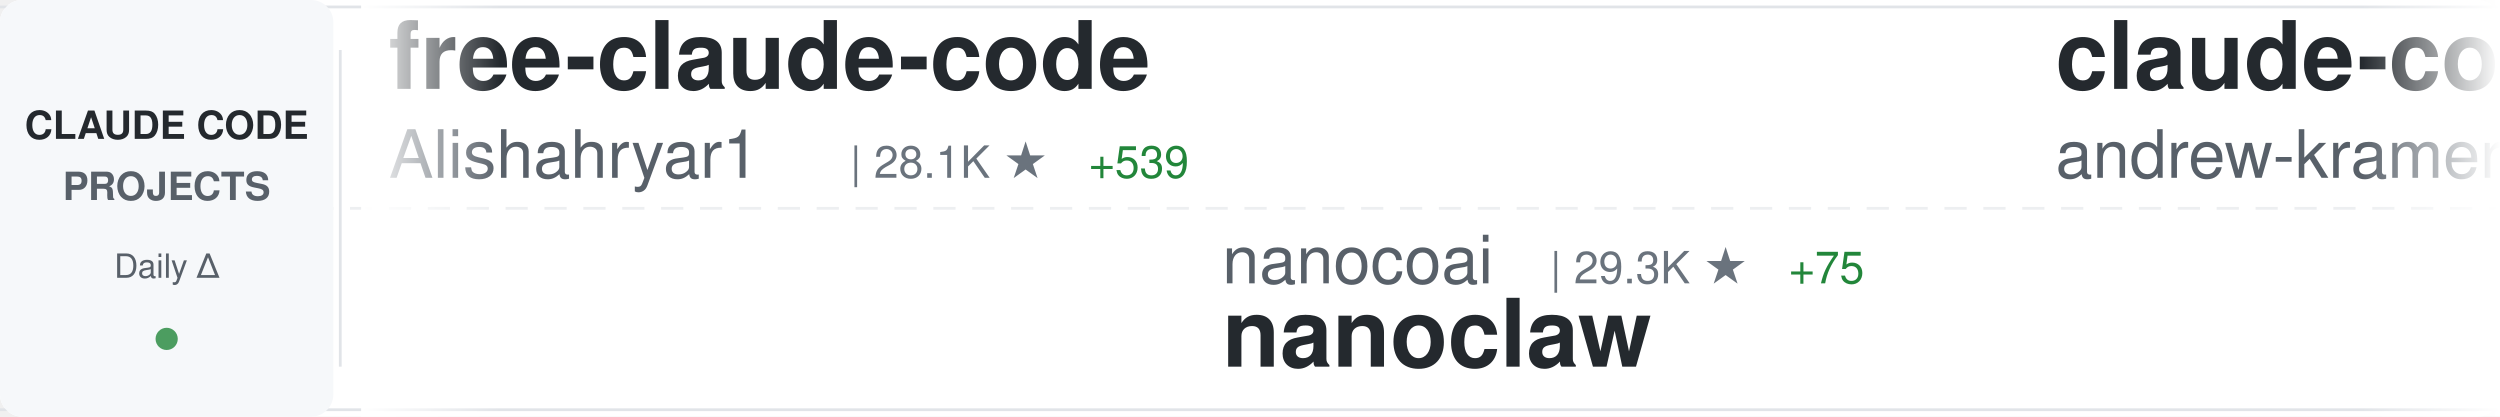
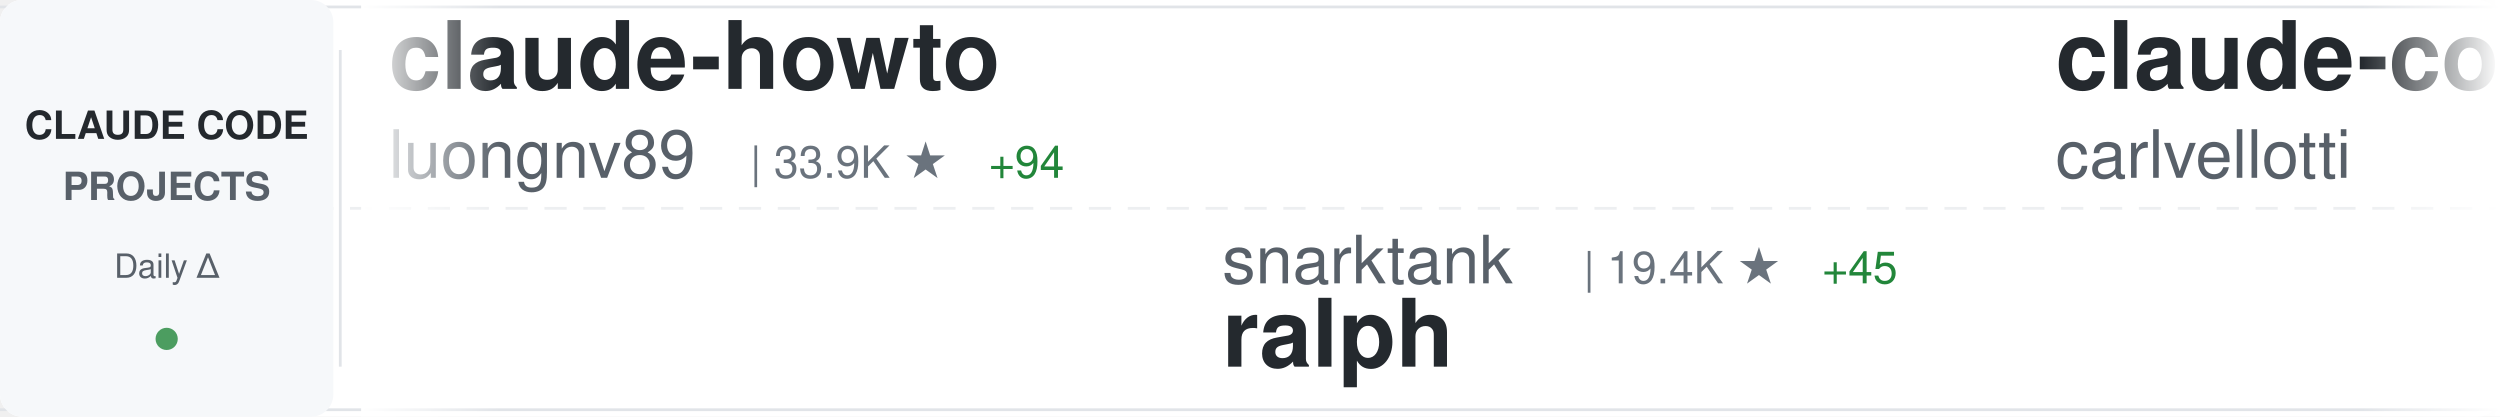
<svg xmlns="http://www.w3.org/2000/svg" width="900" height="150">
  <defs>
    <linearGradient id="awesomeLeftFade" x1="0%" y1="0%" x2="100%" y2="0%">
      <stop offset="0%" style="stop-color:#ffffff;stop-opacity:1" />
      <stop offset="100%" style="stop-color:#ffffff;stop-opacity:0" />
    </linearGradient>
    <linearGradient id="awesomeRightFade" x1="0%" y1="0%" x2="100%" y2="0%">
      <stop offset="0%" style="stop-color:#ffffff;stop-opacity:0" />
      <stop offset="100%" style="stop-color:#ffffff;stop-opacity:1" />
    </linearGradient>
  </defs>
  <rect width="900" height="150" fill="#ffffff" rx="8" />
  <rect x="0" y="2" width="900" height="1" fill="#e1e4e8" />
  <rect x="0" y="147" width="900" height="1" fill="#e1e4e8" />
  <line x1="0" y1="75" x2="900" y2="75" stroke="#e1e4e8" stroke-width="1" stroke-dasharray="8 6" opacity="0.6" />
  <rect x="0" y="0" width="120" height="150" fill="#f6f8fa" rx="8" />
  <text x="60" y="50" font-family="-apple-system, BlinkMacSystemFont, 'Segoe UI', Helvetica, Arial, sans-serif" font-size="14" font-weight="600" fill="#24292e" text-anchor="middle">CLAUDE CODE</text>
  <text x="60" y="72" font-family="-apple-system, BlinkMacSystemFont, 'Segoe UI', Helvetica, Arial, sans-serif" font-size="14" font-weight="600" fill="#586069" text-anchor="middle">PROJECTS</text>
  <text x="60" y="100" font-family="-apple-system, BlinkMacSystemFont, 'Segoe UI', Helvetica, Arial, sans-serif" font-size="12" font-weight="500" fill="#586069" text-anchor="middle">Daily Δ</text>
  <circle cx="60" cy="122" r="4" fill="#22863a" opacity="0.8" />
  <rect x="122" y="18" width="1" height="114" fill="#e1e4e8" />
  <clipPath id="awesomeTickerClip">
    <rect x="130" y="0" width="770" height="150" />
  </clipPath>
  <g clip-path="url(#awesomeTickerClip)">
    <g id="awesomeTickerItems">
      <animateTransform attributeName="transform" attributeType="XML" type="translate" from="0 0" to="-3000 0" dur="54s" repeatCount="indefinite" />
      <g transform="translate(0, 0)">
-         <text x="140" y="32" font-family="-apple-system, BlinkMacSystemFont, 'Segoe UI', Helvetica, Arial, sans-serif" font-size="34" font-weight="600" fill="#24292e">free-claude-code</text>
-         <text x="140" y="64" font-family="-apple-system, BlinkMacSystemFont, 'Segoe UI', Helvetica, Arial, sans-serif" font-size="24" font-weight="400" fill="#586069">Alishahryar1</text>
-         <text x="306" y="64" font-family="-apple-system, BlinkMacSystemFont, 'Segoe UI', Helvetica, Arial, sans-serif" font-size="16" font-weight="500" fill="#6a737d">| 28.1K ★</text>
-         <text x="392" y="64" font-family="-apple-system, BlinkMacSystemFont, 'Segoe UI', Helvetica, Arial, sans-serif" font-size="16" font-weight="500" fill="#22863a"> +539</text>
+         <text x="140" y="32" font-family="-apple-system, BlinkMacSystemFont, 'Segoe UI', Helvetica, Arial, sans-serif" font-size="34" font-weight="600" fill="#24292e">claude-howto</text>
+         <text x="140" y="64" font-family="-apple-system, BlinkMacSystemFont, 'Segoe UI', Helvetica, Arial, sans-serif" font-size="24" font-weight="400" fill="#586069">luongnv89</text>
+         <text x="270" y="64" font-family="-apple-system, BlinkMacSystemFont, 'Segoe UI', Helvetica, Arial, sans-serif" font-size="16" font-weight="500" fill="#6a737d">| 33.9K ★</text>
+         <text x="356" y="64" font-family="-apple-system, BlinkMacSystemFont, 'Segoe UI', Helvetica, Arial, sans-serif" font-size="16" font-weight="500" fill="#22863a"> +94</text>
      </g>
      <g transform="translate(300, 0)">
-         <text x="140" y="102" font-family="-apple-system, BlinkMacSystemFont, 'Segoe UI', Helvetica, Arial, sans-serif" font-size="24" font-weight="400" fill="#586069">nanocoai</text>
-         <text x="258" y="102" font-family="-apple-system, BlinkMacSystemFont, 'Segoe UI', Helvetica, Arial, sans-serif" font-size="16" font-weight="500" fill="#6a737d">| 29.3K ★</text>
-         <text x="344" y="102" font-family="-apple-system, BlinkMacSystemFont, 'Segoe UI', Helvetica, Arial, sans-serif" font-size="16" font-weight="500" fill="#22863a"> +75</text>
-         <text x="140" y="132" font-family="-apple-system, BlinkMacSystemFont, 'Segoe UI', Helvetica, Arial, sans-serif" font-size="34" font-weight="600" fill="#24292e">nanoclaw</text>
+         <text x="140" y="102" font-family="-apple-system, BlinkMacSystemFont, 'Segoe UI', Helvetica, Arial, sans-serif" font-size="24" font-weight="400" fill="#586069">snarktank</text>
+         <text x="270" y="102" font-family="-apple-system, BlinkMacSystemFont, 'Segoe UI', Helvetica, Arial, sans-serif" font-size="16" font-weight="500" fill="#6a737d">| 19.4K ★</text>
+         <text x="356" y="102" font-family="-apple-system, BlinkMacSystemFont, 'Segoe UI', Helvetica, Arial, sans-serif" font-size="16" font-weight="500" fill="#22863a"> +45</text>
+         <text x="140" y="132" font-family="-apple-system, BlinkMacSystemFont, 'Segoe UI', Helvetica, Arial, sans-serif" font-size="34" font-weight="600" fill="#24292e">ralph</text>
      </g>
      <g transform="translate(600, 0)">
-         <text x="140" y="32" font-family="-apple-system, BlinkMacSystemFont, 'Segoe UI', Helvetica, Arial, sans-serif" font-size="34" font-weight="600" fill="#24292e">claude-code-source-build</text>
-         <text x="140" y="64" font-family="-apple-system, BlinkMacSystemFont, 'Segoe UI', Helvetica, Arial, sans-serif" font-size="24" font-weight="400" fill="#586069">andrew-kramer-inno</text>
-         <text x="378" y="64" font-family="-apple-system, BlinkMacSystemFont, 'Segoe UI', Helvetica, Arial, sans-serif" font-size="16" font-weight="500" fill="#6a737d">| 590 ★</text>
-         <text x="446" y="64" font-family="-apple-system, BlinkMacSystemFont, 'Segoe UI', Helvetica, Arial, sans-serif" font-size="16" font-weight="500" fill="#22863a"> +1</text>
-       </g>
-       <g transform="translate(900, 0)">
-         <text x="140" y="102" font-family="-apple-system, BlinkMacSystemFont, 'Segoe UI', Helvetica, Arial, sans-serif" font-size="24" font-weight="400" fill="#586069">musistudio</text>
-         <text x="282" y="102" font-family="-apple-system, BlinkMacSystemFont, 'Segoe UI', Helvetica, Arial, sans-serif" font-size="16" font-weight="500" fill="#6a737d">| 34.3K ★</text>
-         <text x="368" y="102" font-family="-apple-system, BlinkMacSystemFont, 'Segoe UI', Helvetica, Arial, sans-serif" font-size="16" font-weight="500" fill="#22863a"> +28</text>
-         <text x="140" y="132" font-family="-apple-system, BlinkMacSystemFont, 'Segoe UI', Helvetica, Arial, sans-serif" font-size="34" font-weight="600" fill="#24292e">claude-code-router</text>
-       </g>
-       <g transform="translate(1200, 0)">
        <text x="140" y="32" font-family="-apple-system, BlinkMacSystemFont, 'Segoe UI', Helvetica, Arial, sans-serif" font-size="34" font-weight="600" fill="#24292e">claude-code-pm-course</text>
        <text x="140" y="64" font-family="-apple-system, BlinkMacSystemFont, 'Segoe UI', Helvetica, Arial, sans-serif" font-size="24" font-weight="400" fill="#586069">carlvellotti</text>
        <text x="306" y="64" font-family="-apple-system, BlinkMacSystemFont, 'Segoe UI', Helvetica, Arial, sans-serif" font-size="16" font-weight="500" fill="#6a737d">| 2.0K ★</text>
-         <text x="383" y="64" font-family="-apple-system, BlinkMacSystemFont, 'Segoe UI', Helvetica, Arial, sans-serif" font-size="16" font-weight="500" fill="#22863a"> +1</text>
+       </g>
+       <g transform="translate(900, 0)">
+         <text x="140" y="102" font-family="-apple-system, BlinkMacSystemFont, 'Segoe UI', Helvetica, Arial, sans-serif" font-size="24" font-weight="400" fill="#586069">shanraisshan</text>
+         <text x="306" y="102" font-family="-apple-system, BlinkMacSystemFont, 'Segoe UI', Helvetica, Arial, sans-serif" font-size="16" font-weight="500" fill="#6a737d">| 54.5K ★</text>
+         <text x="392" y="102" font-family="-apple-system, BlinkMacSystemFont, 'Segoe UI', Helvetica, Arial, sans-serif" font-size="16" font-weight="500" fill="#22863a"> +175</text>
+         <text x="140" y="132" font-family="-apple-system, BlinkMacSystemFont, 'Segoe UI', Helvetica, Arial, sans-serif" font-size="34" font-weight="600" fill="#24292e">claude-code-best-practic...</text>
+       </g>
+       <g transform="translate(1200, 0)">
+         <text x="140" y="32" font-family="-apple-system, BlinkMacSystemFont, 'Segoe UI', Helvetica, Arial, sans-serif" font-size="34" font-weight="600" fill="#24292e">collection-claude-code-s...</text>
+         <text x="140" y="64" font-family="-apple-system, BlinkMacSystemFont, 'Segoe UI', Helvetica, Arial, sans-serif" font-size="24" font-weight="400" fill="#586069">chauncygu</text>
+         <text x="270" y="64" font-family="-apple-system, BlinkMacSystemFont, 'Segoe UI', Helvetica, Arial, sans-serif" font-size="16" font-weight="500" fill="#6a737d">| 2.5K ★</text>
+         <text x="347" y="64" font-family="-apple-system, BlinkMacSystemFont, 'Segoe UI', Helvetica, Arial, sans-serif" font-size="16" font-weight="500" fill="#22863a"> +6</text>
      </g>
      <g transform="translate(1500, 0)">
-         <text x="140" y="102" font-family="-apple-system, BlinkMacSystemFont, 'Segoe UI', Helvetica, Arial, sans-serif" font-size="24" font-weight="400" fill="#586069">luyao618</text>
-         <text x="258" y="102" font-family="-apple-system, BlinkMacSystemFont, 'Segoe UI', Helvetica, Arial, sans-serif" font-size="16" font-weight="500" fill="#6a737d">| 1.4K ★</text>
-         <text x="335" y="102" font-family="-apple-system, BlinkMacSystemFont, 'Segoe UI', Helvetica, Arial, sans-serif" font-size="16" font-weight="500" fill="#22863a"> +4</text>
-         <text x="140" y="132" font-family="-apple-system, BlinkMacSystemFont, 'Segoe UI', Helvetica, Arial, sans-serif" font-size="34" font-weight="600" fill="#24292e">Claude-Code-Source-Study</text>
+         <text x="140" y="102" font-family="-apple-system, BlinkMacSystemFont, 'Segoe UI', Helvetica, Arial, sans-serif" font-size="24" font-weight="400" fill="#586069">anthropics</text>
+         <text x="282" y="102" font-family="-apple-system, BlinkMacSystemFont, 'Segoe UI', Helvetica, Arial, sans-serif" font-size="16" font-weight="500" fill="#6a737d">| 7.7K ★</text>
+         <text x="359" y="102" font-family="-apple-system, BlinkMacSystemFont, 'Segoe UI', Helvetica, Arial, sans-serif" font-size="16" font-weight="500" fill="#22863a"> +9</text>
+         <text x="140" y="132" font-family="-apple-system, BlinkMacSystemFont, 'Segoe UI', Helvetica, Arial, sans-serif" font-size="34" font-weight="600" fill="#24292e">claude-code-action</text>
      </g>
      <g transform="translate(1800, 0)">
+         <text x="140" y="32" font-family="-apple-system, BlinkMacSystemFont, 'Segoe UI', Helvetica, Arial, sans-serif" font-size="34" font-weight="600" fill="#24292e">ClaudeCode</text>
+         <text x="140" y="64" font-family="-apple-system, BlinkMacSystemFont, 'Segoe UI', Helvetica, Arial, sans-serif" font-size="24" font-weight="400" fill="#586069">guanshan</text>
+         <text x="258" y="64" font-family="-apple-system, BlinkMacSystemFont, 'Segoe UI', Helvetica, Arial, sans-serif" font-size="16" font-weight="500" fill="#6a737d">| 59 ★</text>
+       </g>
+       <g transform="translate(2100, 0)">
+         <text x="140" y="102" font-family="-apple-system, BlinkMacSystemFont, 'Segoe UI', Helvetica, Arial, sans-serif" font-size="24" font-weight="400" fill="#586069">ghuntley</text>
+         <text x="258" y="102" font-family="-apple-system, BlinkMacSystemFont, 'Segoe UI', Helvetica, Arial, sans-serif" font-size="16" font-weight="500" fill="#6a737d">| 978 ★</text>
+         <text x="140" y="132" font-family="-apple-system, BlinkMacSystemFont, 'Segoe UI', Helvetica, Arial, sans-serif" font-size="34" font-weight="600" fill="#24292e">claude-code-source-code-...</text>
+       </g>
+       <g transform="translate(2400, 0)">
+         <text x="140" y="32" font-family="-apple-system, BlinkMacSystemFont, 'Segoe UI', Helvetica, Arial, sans-serif" font-size="34" font-weight="600" fill="#24292e">claude-coder</text>
+         <text x="140" y="64" font-family="-apple-system, BlinkMacSystemFont, 'Segoe UI', Helvetica, Arial, sans-serif" font-size="24" font-weight="400" fill="#586069">kodu-ai</text>
+         <text x="246" y="64" font-family="-apple-system, BlinkMacSystemFont, 'Segoe UI', Helvetica, Arial, sans-serif" font-size="16" font-weight="500" fill="#6a737d">| 5.3K ★</text>
+       </g>
+       <g transform="translate(2700, 0)">
+         <text x="140" y="102" font-family="-apple-system, BlinkMacSystemFont, 'Segoe UI', Helvetica, Arial, sans-serif" font-size="24" font-weight="400" fill="#586069">lorryjovens-hub</text>
+         <text x="342" y="102" font-family="-apple-system, BlinkMacSystemFont, 'Segoe UI', Helvetica, Arial, sans-serif" font-size="16" font-weight="500" fill="#6a737d">| 1.6K ★</text>
+         <text x="419" y="102" font-family="-apple-system, BlinkMacSystemFont, 'Segoe UI', Helvetica, Arial, sans-serif" font-size="16" font-weight="500" fill="#22863a"> +4</text>
+         <text x="140" y="132" font-family="-apple-system, BlinkMacSystemFont, 'Segoe UI', Helvetica, Arial, sans-serif" font-size="34" font-weight="600" fill="#24292e">claude-code-rust</text>
+       </g>
+       <g transform="translate(3000, 0)">
        <text x="140" y="32" font-family="-apple-system, BlinkMacSystemFont, 'Segoe UI', Helvetica, Arial, sans-serif" font-size="34" font-weight="600" fill="#24292e">claude-howto</text>
        <text x="140" y="64" font-family="-apple-system, BlinkMacSystemFont, 'Segoe UI', Helvetica, Arial, sans-serif" font-size="24" font-weight="400" fill="#586069">luongnv89</text>
        <text x="270" y="64" font-family="-apple-system, BlinkMacSystemFont, 'Segoe UI', Helvetica, Arial, sans-serif" font-size="16" font-weight="500" fill="#6a737d">| 33.9K ★</text>
-         <text x="356" y="64" font-family="-apple-system, BlinkMacSystemFont, 'Segoe UI', Helvetica, Arial, sans-serif" font-size="16" font-weight="500" fill="#22863a"> +100</text>
-       </g>
-       <g transform="translate(2100, 0)">
-         <text x="140" y="102" font-family="-apple-system, BlinkMacSystemFont, 'Segoe UI', Helvetica, Arial, sans-serif" font-size="24" font-weight="400" fill="#586069">rohitg00</text>
-         <text x="258" y="102" font-family="-apple-system, BlinkMacSystemFont, 'Segoe UI', Helvetica, Arial, sans-serif" font-size="16" font-weight="500" fill="#6a737d">| 1.8K ★</text>
-         <text x="335" y="102" font-family="-apple-system, BlinkMacSystemFont, 'Segoe UI', Helvetica, Arial, sans-serif" font-size="16" font-weight="500" fill="#22863a"> +17</text>
-         <text x="140" y="132" font-family="-apple-system, BlinkMacSystemFont, 'Segoe UI', Helvetica, Arial, sans-serif" font-size="34" font-weight="600" fill="#24292e">awesome-claude-code-tool...</text>
-       </g>
-       <g transform="translate(2400, 0)">
-         <text x="140" y="32" font-family="-apple-system, BlinkMacSystemFont, 'Segoe UI', Helvetica, Arial, sans-serif" font-size="34" font-weight="600" fill="#24292e">Claude-code</text>
-         <text x="140" y="64" font-family="-apple-system, BlinkMacSystemFont, 'Segoe UI', Helvetica, Arial, sans-serif" font-size="24" font-weight="400" fill="#586069">zstmfhy</text>
-         <text x="246" y="64" font-family="-apple-system, BlinkMacSystemFont, 'Segoe UI', Helvetica, Arial, sans-serif" font-size="16" font-weight="500" fill="#6a737d">| 190 ★</text>
-       </g>
-       <g transform="translate(2700, 0)">
-         <text x="140" y="102" font-family="-apple-system, BlinkMacSystemFont, 'Segoe UI', Helvetica, Arial, sans-serif" font-size="24" font-weight="400" fill="#586069">Maciek-roboblog</text>
-         <text x="342" y="102" font-family="-apple-system, BlinkMacSystemFont, 'Segoe UI', Helvetica, Arial, sans-serif" font-size="16" font-weight="500" fill="#6a737d">| 8.0K ★</text>
-         <text x="419" y="102" font-family="-apple-system, BlinkMacSystemFont, 'Segoe UI', Helvetica, Arial, sans-serif" font-size="16" font-weight="500" fill="#22863a"> +11</text>
-         <text x="140" y="132" font-family="-apple-system, BlinkMacSystemFont, 'Segoe UI', Helvetica, Arial, sans-serif" font-size="34" font-weight="600" fill="#24292e">Claude-Code-Usage-Monito...</text>
-       </g>
-       <g transform="translate(3000, 0)">
-         <text x="140" y="32" font-family="-apple-system, BlinkMacSystemFont, 'Segoe UI', Helvetica, Arial, sans-serif" font-size="34" font-weight="600" fill="#24292e">free-claude-code</text>
-         <text x="140" y="64" font-family="-apple-system, BlinkMacSystemFont, 'Segoe UI', Helvetica, Arial, sans-serif" font-size="24" font-weight="400" fill="#586069">Alishahryar1</text>
-         <text x="306" y="64" font-family="-apple-system, BlinkMacSystemFont, 'Segoe UI', Helvetica, Arial, sans-serif" font-size="16" font-weight="500" fill="#6a737d">| 28.1K ★</text>
-         <text x="392" y="64" font-family="-apple-system, BlinkMacSystemFont, 'Segoe UI', Helvetica, Arial, sans-serif" font-size="16" font-weight="500" fill="#22863a"> +539</text>
+         <text x="356" y="64" font-family="-apple-system, BlinkMacSystemFont, 'Segoe UI', Helvetica, Arial, sans-serif" font-size="16" font-weight="500" fill="#22863a"> +94</text>
      </g>
      <g transform="translate(3300, 0)">
-         <text x="140" y="102" font-family="-apple-system, BlinkMacSystemFont, 'Segoe UI', Helvetica, Arial, sans-serif" font-size="24" font-weight="400" fill="#586069">nanocoai</text>
-         <text x="258" y="102" font-family="-apple-system, BlinkMacSystemFont, 'Segoe UI', Helvetica, Arial, sans-serif" font-size="16" font-weight="500" fill="#6a737d">| 29.3K ★</text>
-         <text x="344" y="102" font-family="-apple-system, BlinkMacSystemFont, 'Segoe UI', Helvetica, Arial, sans-serif" font-size="16" font-weight="500" fill="#22863a"> +75</text>
-         <text x="140" y="132" font-family="-apple-system, BlinkMacSystemFont, 'Segoe UI', Helvetica, Arial, sans-serif" font-size="34" font-weight="600" fill="#24292e">nanoclaw</text>
+         <text x="140" y="102" font-family="-apple-system, BlinkMacSystemFont, 'Segoe UI', Helvetica, Arial, sans-serif" font-size="24" font-weight="400" fill="#586069">snarktank</text>
+         <text x="270" y="102" font-family="-apple-system, BlinkMacSystemFont, 'Segoe UI', Helvetica, Arial, sans-serif" font-size="16" font-weight="500" fill="#6a737d">| 19.4K ★</text>
+         <text x="356" y="102" font-family="-apple-system, BlinkMacSystemFont, 'Segoe UI', Helvetica, Arial, sans-serif" font-size="16" font-weight="500" fill="#22863a"> +45</text>
+         <text x="140" y="132" font-family="-apple-system, BlinkMacSystemFont, 'Segoe UI', Helvetica, Arial, sans-serif" font-size="34" font-weight="600" fill="#24292e">ralph</text>
      </g>
      <g transform="translate(3600, 0)">
-         <text x="140" y="32" font-family="-apple-system, BlinkMacSystemFont, 'Segoe UI', Helvetica, Arial, sans-serif" font-size="34" font-weight="600" fill="#24292e">claude-code-source-build</text>
-         <text x="140" y="64" font-family="-apple-system, BlinkMacSystemFont, 'Segoe UI', Helvetica, Arial, sans-serif" font-size="24" font-weight="400" fill="#586069">andrew-kramer-inno</text>
-         <text x="378" y="64" font-family="-apple-system, BlinkMacSystemFont, 'Segoe UI', Helvetica, Arial, sans-serif" font-size="16" font-weight="500" fill="#6a737d">| 590 ★</text>
-         <text x="446" y="64" font-family="-apple-system, BlinkMacSystemFont, 'Segoe UI', Helvetica, Arial, sans-serif" font-size="16" font-weight="500" fill="#22863a"> +1</text>
+         <text x="140" y="32" font-family="-apple-system, BlinkMacSystemFont, 'Segoe UI', Helvetica, Arial, sans-serif" font-size="34" font-weight="600" fill="#24292e">claude-code-pm-course</text>
+         <text x="140" y="64" font-family="-apple-system, BlinkMacSystemFont, 'Segoe UI', Helvetica, Arial, sans-serif" font-size="24" font-weight="400" fill="#586069">carlvellotti</text>
+         <text x="306" y="64" font-family="-apple-system, BlinkMacSystemFont, 'Segoe UI', Helvetica, Arial, sans-serif" font-size="16" font-weight="500" fill="#6a737d">| 2.0K ★</text>
      </g>
      <g transform="translate(3900, 0)">
-         <text x="140" y="102" font-family="-apple-system, BlinkMacSystemFont, 'Segoe UI', Helvetica, Arial, sans-serif" font-size="24" font-weight="400" fill="#586069">musistudio</text>
-         <text x="282" y="102" font-family="-apple-system, BlinkMacSystemFont, 'Segoe UI', Helvetica, Arial, sans-serif" font-size="16" font-weight="500" fill="#6a737d">| 34.3K ★</text>
-         <text x="368" y="102" font-family="-apple-system, BlinkMacSystemFont, 'Segoe UI', Helvetica, Arial, sans-serif" font-size="16" font-weight="500" fill="#22863a"> +28</text>
-         <text x="140" y="132" font-family="-apple-system, BlinkMacSystemFont, 'Segoe UI', Helvetica, Arial, sans-serif" font-size="34" font-weight="600" fill="#24292e">claude-code-router</text>
+         <text x="140" y="102" font-family="-apple-system, BlinkMacSystemFont, 'Segoe UI', Helvetica, Arial, sans-serif" font-size="24" font-weight="400" fill="#586069">shanraisshan</text>
+         <text x="306" y="102" font-family="-apple-system, BlinkMacSystemFont, 'Segoe UI', Helvetica, Arial, sans-serif" font-size="16" font-weight="500" fill="#6a737d">| 54.5K ★</text>
+         <text x="392" y="102" font-family="-apple-system, BlinkMacSystemFont, 'Segoe UI', Helvetica, Arial, sans-serif" font-size="16" font-weight="500" fill="#22863a"> +175</text>
+         <text x="140" y="132" font-family="-apple-system, BlinkMacSystemFont, 'Segoe UI', Helvetica, Arial, sans-serif" font-size="34" font-weight="600" fill="#24292e">claude-code-best-practic...</text>
      </g>
    </g>
  </g>
  <rect x="130" y="0" width="50" height="150" fill="url(#awesomeLeftFade)" />
  <rect x="850" y="0" width="50" height="150" fill="url(#awesomeRightFade)" />
</svg>
